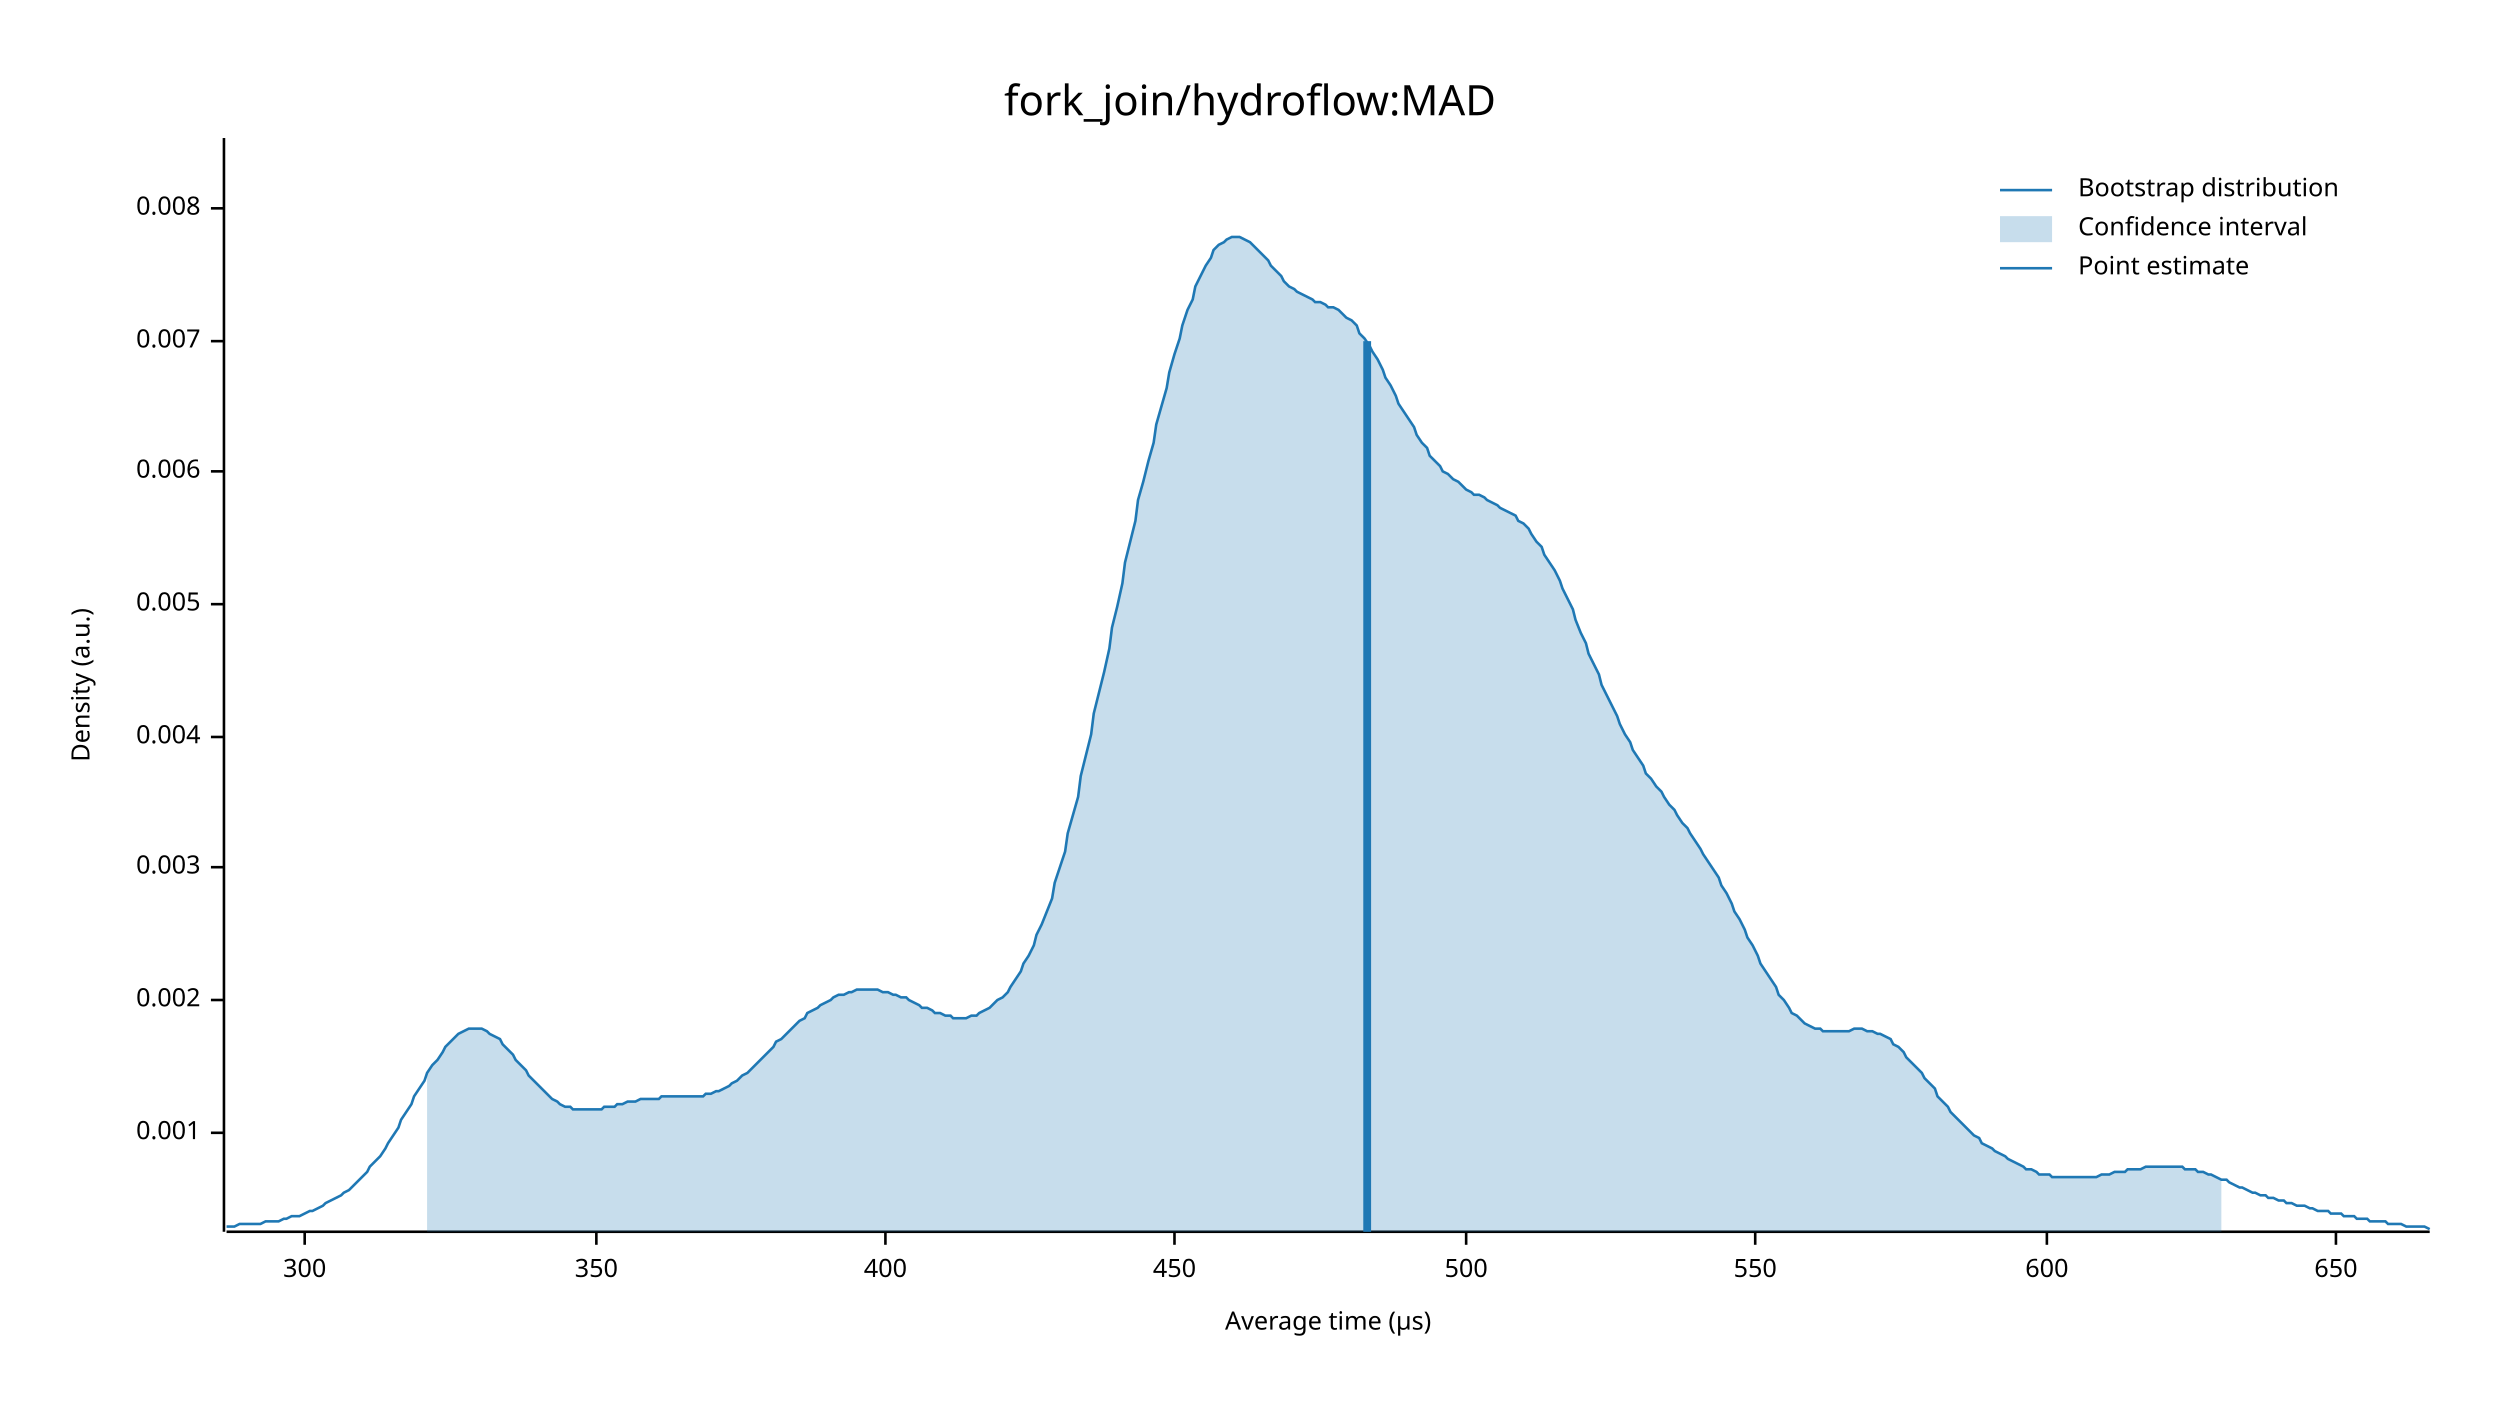
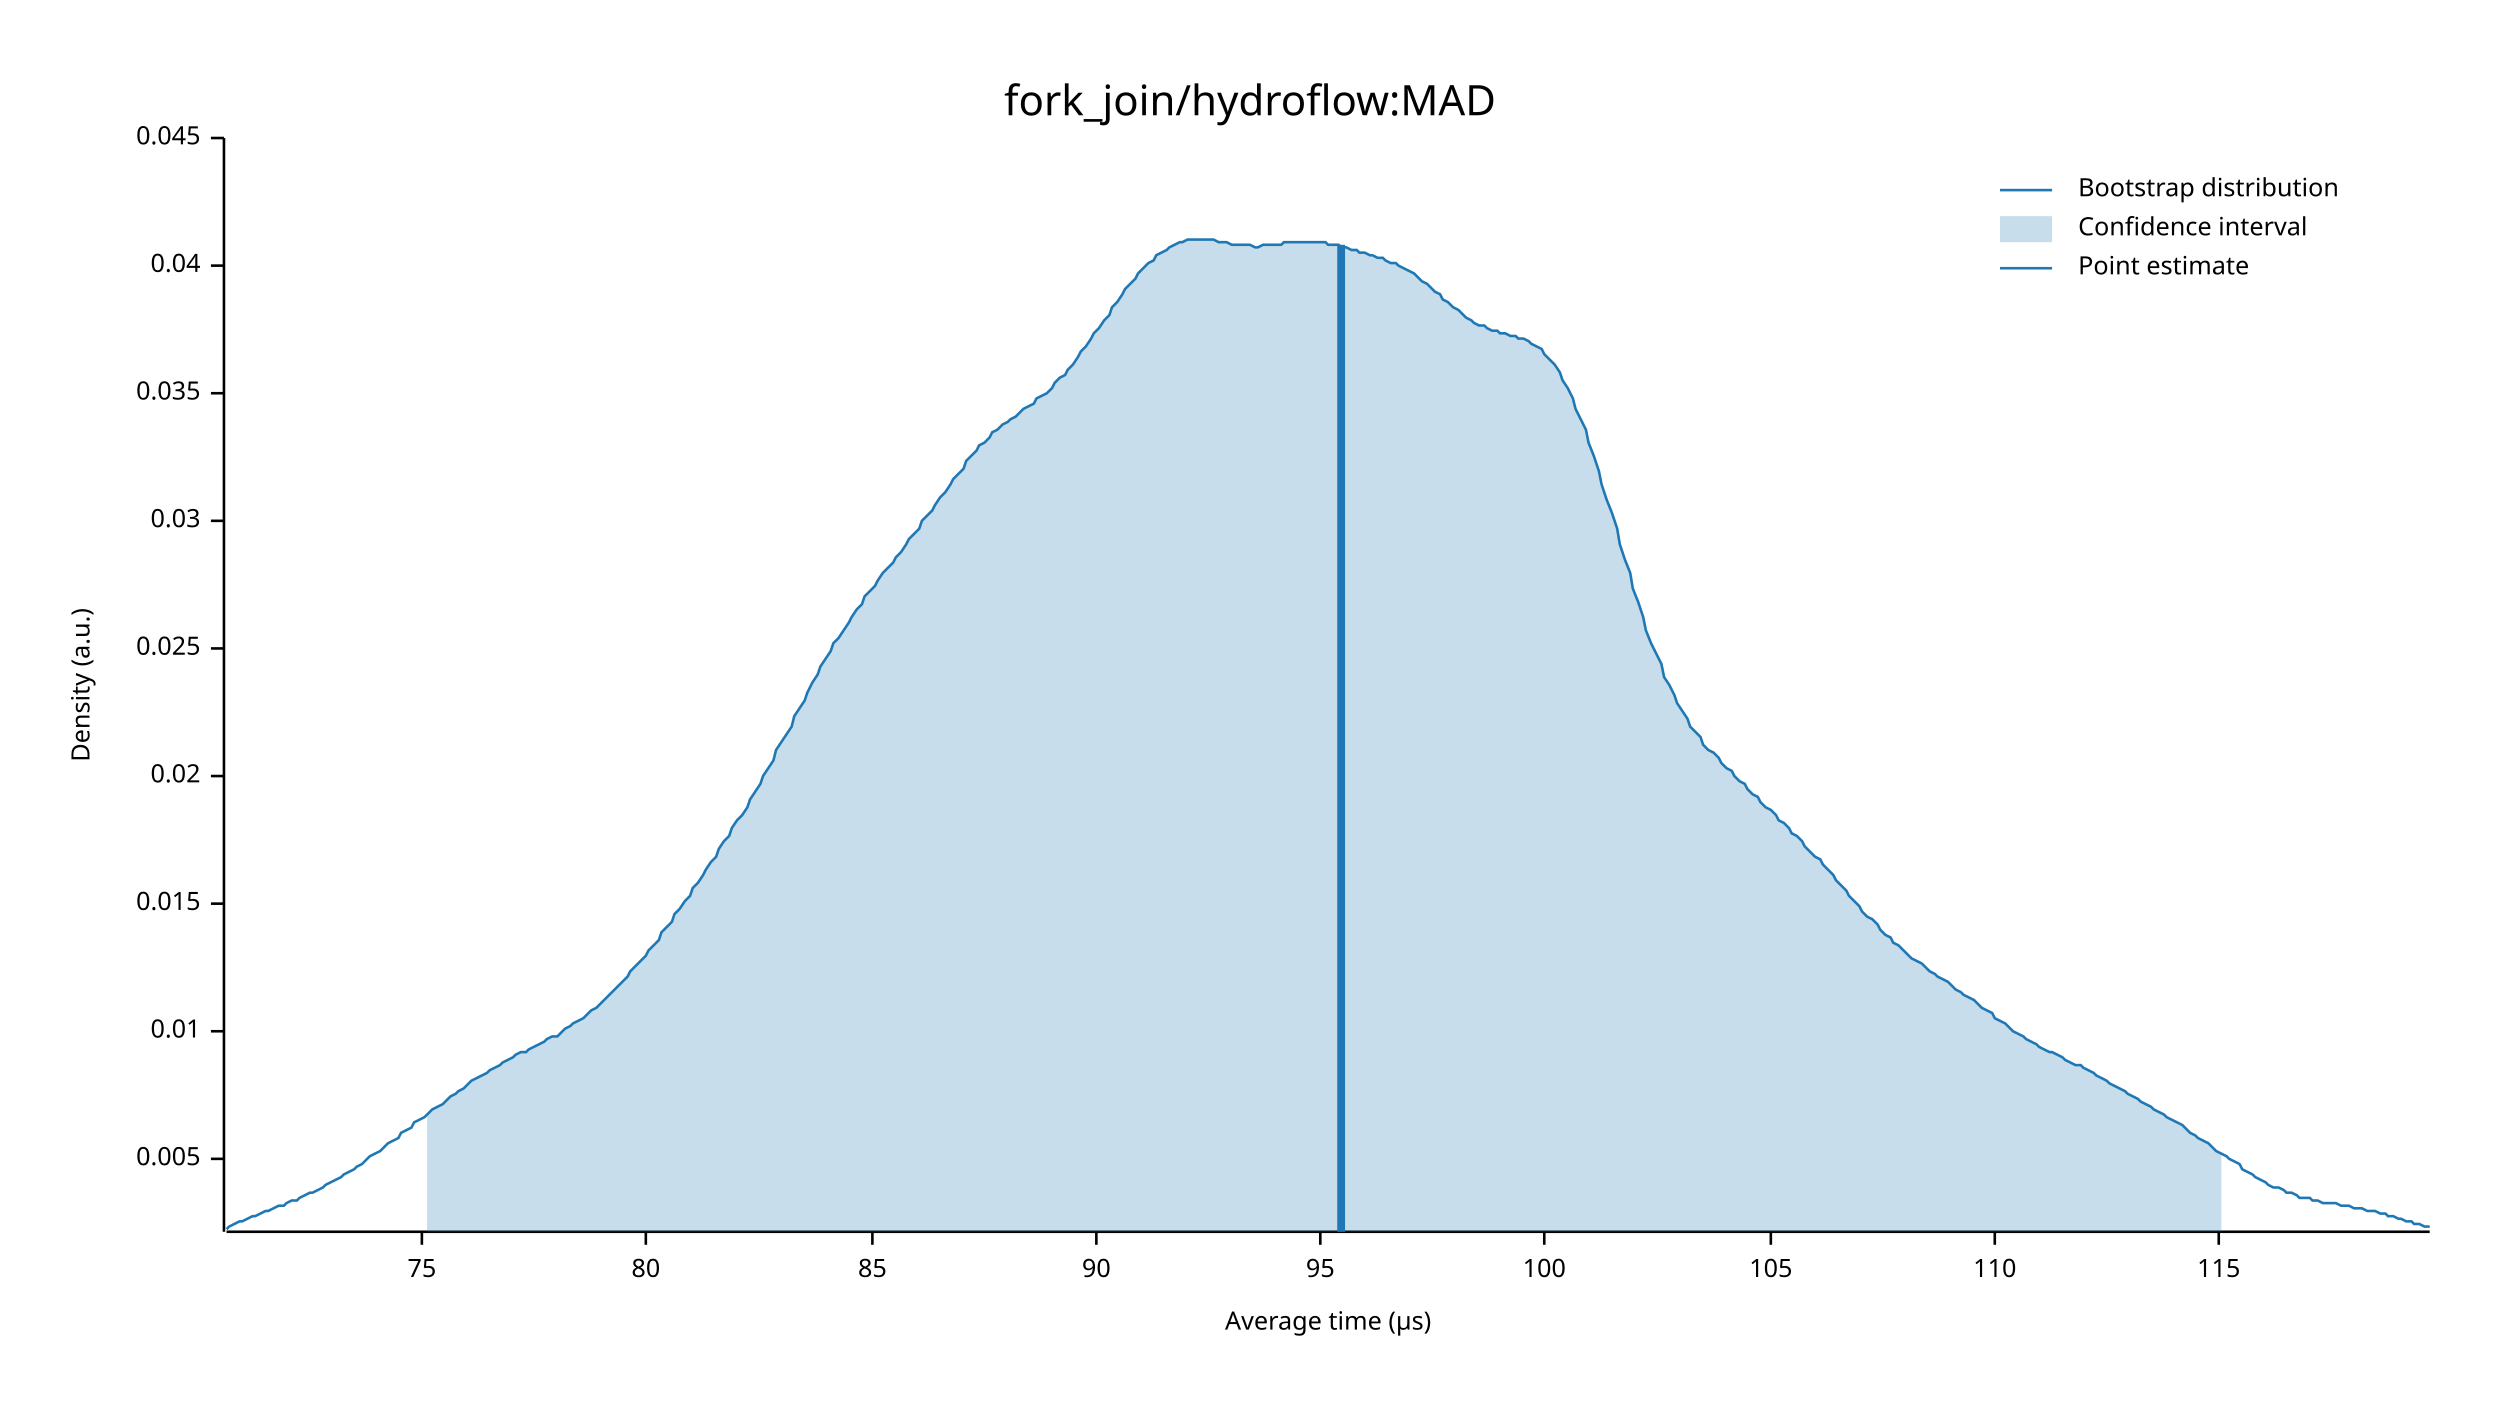
<svg xmlns="http://www.w3.org/2000/svg" width="960" height="540" viewBox="0 0 960 540">
  <text x="480" y="32" dy="0.76em" text-anchor="middle" font-family="sans-serif" font-size="16.129" opacity="1" fill="#000000">
fork_join/hydroflow:MAD
</text>
  <text x="27" y="263" dy="0.76em" text-anchor="middle" font-family="sans-serif" font-size="9.677" opacity="1" fill="#000000" transform="rotate(270, 27, 263)">
Density (a.u.)
</text>
  <text x="510" y="513" dy="-0.5ex" text-anchor="middle" font-family="sans-serif" font-size="9.677" opacity="1" fill="#000000">
Average time (µs)
</text>
  <polyline fill="none" opacity="1" stroke="#000000" stroke-width="1" points="86,53 86,473 " />
-   <text x="77" y="435" dy="0.5ex" text-anchor="end" font-family="sans-serif" font-size="9.677" opacity="1" fill="#000000">
- 0.001
- </text>
-   <polyline fill="none" opacity="1" stroke="#000000" stroke-width="1" points="81,435 86,435 " />
-   <text x="77" y="384" dy="0.5ex" text-anchor="end" font-family="sans-serif" font-size="9.677" opacity="1" fill="#000000">
- 0.002
- </text>
-   <polyline fill="none" opacity="1" stroke="#000000" stroke-width="1" points="81,384 86,384 " />
-   <text x="77" y="333" dy="0.5ex" text-anchor="end" font-family="sans-serif" font-size="9.677" opacity="1" fill="#000000">
- 0.003
- </text>
-   <polyline fill="none" opacity="1" stroke="#000000" stroke-width="1" points="81,333 86,333 " />
-   <text x="77" y="283" dy="0.5ex" text-anchor="end" font-family="sans-serif" font-size="9.677" opacity="1" fill="#000000">
- 0.004
- </text>
-   <polyline fill="none" opacity="1" stroke="#000000" stroke-width="1" points="81,283 86,283 " />
-   <text x="77" y="232" dy="0.5ex" text-anchor="end" font-family="sans-serif" font-size="9.677" opacity="1" fill="#000000">
+   <text x="77" y="445" dy="0.5ex" text-anchor="end" font-family="sans-serif" font-size="9.677" opacity="1" fill="#000000">
0.005
</text>
-   <polyline fill="none" opacity="1" stroke="#000000" stroke-width="1" points="81,232 86,232 " />
-   <text x="77" y="181" dy="0.5ex" text-anchor="end" font-family="sans-serif" font-size="9.677" opacity="1" fill="#000000">
- 0.006
+   <polyline fill="none" opacity="1" stroke="#000000" stroke-width="1" points="81,445 86,445 " />
+   <text x="77" y="396" dy="0.5ex" text-anchor="end" font-family="sans-serif" font-size="9.677" opacity="1" fill="#000000">
+ 0.01
</text>
-   <polyline fill="none" opacity="1" stroke="#000000" stroke-width="1" points="81,181 86,181 " />
-   <text x="77" y="131" dy="0.5ex" text-anchor="end" font-family="sans-serif" font-size="9.677" opacity="1" fill="#000000">
- 0.007
+   <polyline fill="none" opacity="1" stroke="#000000" stroke-width="1" points="81,396 86,396 " />
+   <text x="77" y="347" dy="0.5ex" text-anchor="end" font-family="sans-serif" font-size="9.677" opacity="1" fill="#000000">
+ 0.015
</text>
-   <polyline fill="none" opacity="1" stroke="#000000" stroke-width="1" points="81,131 86,131 " />
-   <text x="77" y="80" dy="0.5ex" text-anchor="end" font-family="sans-serif" font-size="9.677" opacity="1" fill="#000000">
- 0.008
+   <polyline fill="none" opacity="1" stroke="#000000" stroke-width="1" points="81,347 86,347 " />
+   <text x="77" y="298" dy="0.5ex" text-anchor="end" font-family="sans-serif" font-size="9.677" opacity="1" fill="#000000">
+ 0.02
</text>
-   <polyline fill="none" opacity="1" stroke="#000000" stroke-width="1" points="81,80 86,80 " />
+   <polyline fill="none" opacity="1" stroke="#000000" stroke-width="1" points="81,298 86,298 " />
+   <text x="77" y="249" dy="0.5ex" text-anchor="end" font-family="sans-serif" font-size="9.677" opacity="1" fill="#000000">
+ 0.025
+ </text>
+   <polyline fill="none" opacity="1" stroke="#000000" stroke-width="1" points="81,249 86,249 " />
+   <text x="77" y="200" dy="0.5ex" text-anchor="end" font-family="sans-serif" font-size="9.677" opacity="1" fill="#000000">
+ 0.03
+ </text>
+   <polyline fill="none" opacity="1" stroke="#000000" stroke-width="1" points="81,200 86,200 " />
+   <text x="77" y="151" dy="0.5ex" text-anchor="end" font-family="sans-serif" font-size="9.677" opacity="1" fill="#000000">
+ 0.035
+ </text>
+   <polyline fill="none" opacity="1" stroke="#000000" stroke-width="1" points="81,151 86,151 " />
+   <text x="77" y="102" dy="0.5ex" text-anchor="end" font-family="sans-serif" font-size="9.677" opacity="1" fill="#000000">
+ 0.04
+ </text>
+   <polyline fill="none" opacity="1" stroke="#000000" stroke-width="1" points="81,102 86,102 " />
+   <text x="77" y="53" dy="0.5ex" text-anchor="end" font-family="sans-serif" font-size="9.677" opacity="1" fill="#000000">
+ 0.045
+ </text>
+   <polyline fill="none" opacity="1" stroke="#000000" stroke-width="1" points="81,53 86,53 " />
  <polyline fill="none" opacity="1" stroke="#000000" stroke-width="1" points="87,473 933,473 " />
-   <text x="117" y="483" dy="0.76em" text-anchor="middle" font-family="sans-serif" font-size="9.677" opacity="1" fill="#000000">
- 300
+   <text x="162" y="483" dy="0.76em" text-anchor="middle" font-family="sans-serif" font-size="9.677" opacity="1" fill="#000000">
+ 75
</text>
-   <polyline fill="none" opacity="1" stroke="#000000" stroke-width="1" points="117,473 117,478 " />
-   <text x="229" y="483" dy="0.76em" text-anchor="middle" font-family="sans-serif" font-size="9.677" opacity="1" fill="#000000">
- 350
+   <polyline fill="none" opacity="1" stroke="#000000" stroke-width="1" points="162,473 162,478 " />
+   <text x="248" y="483" dy="0.76em" text-anchor="middle" font-family="sans-serif" font-size="9.677" opacity="1" fill="#000000">
+ 80
</text>
-   <polyline fill="none" opacity="1" stroke="#000000" stroke-width="1" points="229,473 229,478 " />
-   <text x="340" y="483" dy="0.76em" text-anchor="middle" font-family="sans-serif" font-size="9.677" opacity="1" fill="#000000">
- 400
+   <polyline fill="none" opacity="1" stroke="#000000" stroke-width="1" points="248,473 248,478 " />
+   <text x="335" y="483" dy="0.76em" text-anchor="middle" font-family="sans-serif" font-size="9.677" opacity="1" fill="#000000">
+ 85
</text>
-   <polyline fill="none" opacity="1" stroke="#000000" stroke-width="1" points="340,473 340,478 " />
-   <text x="451" y="483" dy="0.76em" text-anchor="middle" font-family="sans-serif" font-size="9.677" opacity="1" fill="#000000">
- 450
+   <polyline fill="none" opacity="1" stroke="#000000" stroke-width="1" points="335,473 335,478 " />
+   <text x="421" y="483" dy="0.76em" text-anchor="middle" font-family="sans-serif" font-size="9.677" opacity="1" fill="#000000">
+ 90
</text>
-   <polyline fill="none" opacity="1" stroke="#000000" stroke-width="1" points="451,473 451,478 " />
-   <text x="563" y="483" dy="0.76em" text-anchor="middle" font-family="sans-serif" font-size="9.677" opacity="1" fill="#000000">
- 500
+   <polyline fill="none" opacity="1" stroke="#000000" stroke-width="1" points="421,473 421,478 " />
+   <text x="507" y="483" dy="0.76em" text-anchor="middle" font-family="sans-serif" font-size="9.677" opacity="1" fill="#000000">
+ 95
</text>
-   <polyline fill="none" opacity="1" stroke="#000000" stroke-width="1" points="563,473 563,478 " />
-   <text x="674" y="483" dy="0.76em" text-anchor="middle" font-family="sans-serif" font-size="9.677" opacity="1" fill="#000000">
- 550
+   <polyline fill="none" opacity="1" stroke="#000000" stroke-width="1" points="507,473 507,478 " />
+   <text x="593" y="483" dy="0.76em" text-anchor="middle" font-family="sans-serif" font-size="9.677" opacity="1" fill="#000000">
+ 100
</text>
-   <polyline fill="none" opacity="1" stroke="#000000" stroke-width="1" points="674,473 674,478 " />
-   <text x="786" y="483" dy="0.76em" text-anchor="middle" font-family="sans-serif" font-size="9.677" opacity="1" fill="#000000">
- 600
+   <polyline fill="none" opacity="1" stroke="#000000" stroke-width="1" points="593,473 593,478 " />
+   <text x="680" y="483" dy="0.76em" text-anchor="middle" font-family="sans-serif" font-size="9.677" opacity="1" fill="#000000">
+ 105
</text>
-   <polyline fill="none" opacity="1" stroke="#000000" stroke-width="1" points="786,473 786,478 " />
-   <text x="897" y="483" dy="0.76em" text-anchor="middle" font-family="sans-serif" font-size="9.677" opacity="1" fill="#000000">
- 650
+   <polyline fill="none" opacity="1" stroke="#000000" stroke-width="1" points="680,473 680,478 " />
+   <text x="766" y="483" dy="0.76em" text-anchor="middle" font-family="sans-serif" font-size="9.677" opacity="1" fill="#000000">
+ 110
</text>
-   <polyline fill="none" opacity="1" stroke="#000000" stroke-width="1" points="897,473 897,478 " />
-   <polyline fill="none" opacity="1" stroke="#1F78B4" stroke-width="1" points="87,471 88,471 90,471 92,470 93,470 95,470 97,470 98,470 100,470 102,469 103,469 105,469 107,469 109,468 110,468 112,467 114,467 115,467 117,466 119,465 120,465 122,464 124,463 125,462 127,461 129,460 131,459 132,458 134,457 136,455 137,454 139,452 141,450 142,448 144,446 146,444 148,441 149,439 151,436 153,433 154,430 156,427 158,424 159,421 161,418 163,415 164,412 166,409 168,407 170,404 171,402 173,400 175,398 176,397 178,396 180,395 181,395 183,395 185,395 187,396 188,397 190,398 192,399 193,401 195,403 197,405 198,407 200,409 202,411 203,413 205,415 207,417 209,419 210,420 212,422 214,423 215,424 217,425 219,425 220,426 222,426 224,426 226,426 227,426 229,426 231,426 232,425 234,425 236,425 237,424 239,424 241,423 242,423 244,423 246,422 248,422 249,422 251,422 253,422 254,421 256,421 258,421 259,421 261,421 263,421 265,421 266,421 268,421 270,421 271,420 273,420 275,419 276,419 278,418 280,417 281,416 283,415 285,413 287,412 288,411 290,409 292,407 293,406 295,404 297,402 298,400 300,399 302,397 304,395 305,394 307,392 309,391 310,389 312,388 314,387 315,386 317,385 319,384 320,383 322,382 324,382 326,381 327,381 329,380 331,380 332,380 334,380 336,380 337,380 339,381 341,381 343,382 344,382 346,383 348,383 349,384 351,385 353,386 354,387 356,387 358,388 359,389 361,389 363,390 365,390 366,391 368,391 370,391 371,391 373,390 375,390 376,389 378,388 380,387 381,386 383,384 385,383 387,381 388,379 390,376 392,373 393,370 395,367 397,363 398,359 400,355 402,350 404,345 405,339 407,333 409,327 410,320 412,313 414,306 415,298 417,290 419,282 420,274 422,266 424,258 426,249 427,241 429,233 431,224 432,216 434,208 436,200 437,192 439,185 441,177 443,170 444,163 446,156 448,149 449,143 451,136 453,130 454,125 456,119 458,115 459,110 461,106 463,102 465,99 466,96 468,94 470,93 471,92 473,91 475,91 476,91 478,92 480,93 482,95 483,96 485,98 487,100 488,102 490,104 492,106 493,108 495,110 497,111 498,112 500,113 502,114 504,115 505,116 507,116 509,117 510,118 512,118 514,119 515,120 517,122 519,123 521,125 522,128 524,130 526,133 527,135 529,138 531,142 532,145 534,148 536,152 537,155 539,158 541,161 543,164 544,167 546,170 548,172 549,175 551,177 553,179 554,181 556,182 558,184 560,185 561,186 563,188 565,189 566,190 568,190 570,191 571,192 573,193 575,194 576,195 578,196 580,197 582,198 583,200 585,201 587,203 588,205 590,208 592,210 593,213 595,216 597,219 599,223 600,226 602,230 604,234 605,238 607,243 609,247 610,251 612,255 614,259 615,263 617,267 619,271 621,275 622,278 624,282 626,285 627,288 629,291 631,294 632,297 634,299 636,302 638,304 639,306 641,309 643,311 644,313 646,316 648,318 649,320 651,323 653,326 654,328 656,331 658,334 660,337 661,340 663,343 665,347 666,350 668,353 670,357 671,360 673,363 675,367 676,370 678,373 680,376 682,379 683,382 685,384 687,387 688,389 690,390 692,392 693,393 695,394 697,395 699,395 700,396 702,396 704,396 705,396 707,396 709,396 710,396 712,395 714,395 715,395 717,396 719,396 721,397 722,397 724,398 726,399 727,401 729,402 731,404 732,406 734,408 736,410 738,412 739,414 741,416 743,418 744,421 746,423 748,425 749,427 751,429 753,431 754,432 756,434 758,436 760,437 761,439 763,440 765,441 766,442 768,443 770,444 771,445 773,446 775,447 777,448 778,449 780,449 782,450 783,451 785,451 787,451 788,452 790,452 792,452 793,452 795,452 797,452 799,452 800,452 802,452 804,452 805,452 807,451 809,451 810,451 812,450 814,450 816,450 817,449 819,449 821,449 822,449 824,448 826,448 827,448 829,448 831,448 832,448 834,448 836,448 838,448 839,449 841,449 843,449 844,450 846,450 848,451 849,451 851,452 853,453 855,453 856,454 858,455 860,456 861,456 863,457 865,458 866,458 868,459 870,459 871,460 873,460 875,461 877,461 878,462 880,462 882,463 883,463 885,463 887,464 888,464 890,465 892,465 894,465 895,466 897,466 899,466 900,467 902,467 904,467 905,468 907,468 909,468 910,469 912,469 914,469 916,469 917,470 919,470 921,470 922,470 924,471 926,471 927,471 929,471 931,471 933,472 " />
-   <polygon opacity="0.25" fill="#1F78B4" points="164,412 166,409 168,407 170,404 171,402 173,400 175,398 176,397 178,396 180,395 181,395 183,395 185,395 187,396 188,397 190,398 192,399 193,401 195,403 197,405 198,407 200,409 202,411 203,413 205,415 207,417 209,419 210,420 212,422 214,423 215,424 217,425 219,425 220,426 222,426 224,426 226,426 227,426 229,426 231,426 232,425 234,425 236,425 237,424 239,424 241,423 242,423 244,423 246,422 248,422 249,422 251,422 253,422 254,421 256,421 258,421 259,421 261,421 263,421 265,421 266,421 268,421 270,421 271,420 273,420 275,419 276,419 278,418 280,417 281,416 283,415 285,413 287,412 288,411 290,409 292,407 293,406 295,404 297,402 298,400 300,399 302,397 304,395 305,394 307,392 309,391 310,389 312,388 314,387 315,386 317,385 319,384 320,383 322,382 324,382 326,381 327,381 329,380 331,380 332,380 334,380 336,380 337,380 339,381 341,381 343,382 344,382 346,383 348,383 349,384 351,385 353,386 354,387 356,387 358,388 359,389 361,389 363,390 365,390 366,391 368,391 370,391 371,391 373,390 375,390 376,389 378,388 380,387 381,386 383,384 385,383 387,381 388,379 390,376 392,373 393,370 395,367 397,363 398,359 400,355 402,350 404,345 405,339 407,333 409,327 410,320 412,313 414,306 415,298 417,290 419,282 420,274 422,266 424,258 426,249 427,241 429,233 431,224 432,216 434,208 436,200 437,192 439,185 441,177 443,170 444,163 446,156 448,149 449,143 451,136 453,130 454,125 456,119 458,115 459,110 461,106 463,102 465,99 466,96 468,94 470,93 471,92 473,91 475,91 476,91 478,92 480,93 482,95 483,96 485,98 487,100 488,102 490,104 492,106 493,108 495,110 497,111 498,112 500,113 502,114 504,115 505,116 507,116 509,117 510,118 512,118 514,119 515,120 517,122 519,123 521,125 522,128 524,130 526,133 527,135 529,138 531,142 532,145 534,148 536,152 537,155 539,158 541,161 543,164 544,167 546,170 548,172 549,175 551,177 553,179 554,181 556,182 558,184 560,185 561,186 563,188 565,189 566,190 568,190 570,191 571,192 573,193 575,194 576,195 578,196 580,197 582,198 583,200 585,201 587,203 588,205 590,208 592,210 593,213 595,216 597,219 599,223 600,226 602,230 604,234 605,238 607,243 609,247 610,251 612,255 614,259 615,263 617,267 619,271 621,275 622,278 624,282 626,285 627,288 629,291 631,294 632,297 634,299 636,302 638,304 639,306 641,309 643,311 644,313 646,316 648,318 649,320 651,323 653,326 654,328 656,331 658,334 660,337 661,340 663,343 665,347 666,350 668,353 670,357 671,360 673,363 675,367 676,370 678,373 680,376 682,379 683,382 685,384 687,387 688,389 690,390 692,392 693,393 695,394 697,395 699,395 700,396 702,396 704,396 705,396 707,396 709,396 710,396 712,395 714,395 715,395 717,396 719,396 721,397 722,397 724,398 726,399 727,401 729,402 731,404 732,406 734,408 736,410 738,412 739,414 741,416 743,418 744,421 746,423 748,425 749,427 751,429 753,431 754,432 756,434 758,436 760,437 761,439 763,440 765,441 766,442 768,443 770,444 771,445 773,446 775,447 777,448 778,449 780,449 782,450 783,451 785,451 787,451 788,452 790,452 792,452 793,452 795,452 797,452 799,452 800,452 802,452 804,452 805,452 807,451 809,451 810,451 812,450 814,450 816,450 817,449 819,449 821,449 822,449 824,448 826,448 827,448 829,448 831,448 832,448 834,448 836,448 838,448 839,449 841,449 843,449 844,450 846,450 848,451 849,451 851,452 853,453 853,473 164,473 " />
-   <polyline fill="none" opacity="1" stroke="#1F78B4" stroke-width="3" points="525,473 525,131 " />
+   <polyline fill="none" opacity="1" stroke="#000000" stroke-width="1" points="766,473 766,478 " />
+   <text x="852" y="483" dy="0.76em" text-anchor="middle" font-family="sans-serif" font-size="9.677" opacity="1" fill="#000000">
+ 115
+ </text>
+   <polyline fill="none" opacity="1" stroke="#000000" stroke-width="1" points="852,473 852,478 " />
+   <polyline fill="none" opacity="1" stroke="#1F78B4" stroke-width="1" points="87,472 88,471 90,470 92,469 93,469 95,468 97,467 98,467 100,466 102,465 103,465 105,464 107,463 109,463 110,462 112,461 114,461 115,460 117,459 119,458 120,458 122,457 124,456 125,455 127,454 129,453 131,452 132,451 134,450 136,449 137,448 139,447 141,445 142,444 144,443 146,442 148,440 149,439 151,438 153,437 154,435 156,434 158,433 159,431 161,430 163,429 164,428 166,426 168,425 170,424 171,423 173,421 175,420 176,419 178,418 180,416 181,415 183,414 185,413 187,412 188,411 190,410 192,409 193,408 195,407 197,406 198,405 200,404 202,404 203,403 205,402 207,401 209,400 210,399 212,398 214,398 215,397 217,395 219,394 220,393 222,392 224,391 226,389 227,388 229,387 231,385 232,384 234,382 236,380 237,379 239,377 241,375 242,373 244,371 246,369 248,367 249,365 251,363 253,361 254,358 256,356 258,354 259,351 261,349 263,346 265,344 266,341 268,339 270,336 271,334 273,331 275,329 276,326 278,323 280,321 281,318 283,315 285,313 287,310 288,307 290,304 292,301 293,298 295,295 297,292 298,288 300,285 302,282 304,279 305,275 307,272 309,269 310,266 312,262 314,259 315,256 317,253 319,250 320,247 322,245 324,242 326,239 327,237 329,234 331,232 332,229 334,227 336,225 337,223 339,220 341,218 343,216 344,214 346,212 348,209 349,207 351,205 353,203 354,200 356,198 358,196 359,194 361,191 363,189 365,186 366,184 368,182 370,180 371,177 373,175 375,173 376,171 378,170 380,168 381,166 383,165 385,163 387,162 388,161 390,160 392,158 393,157 395,156 397,155 398,153 400,152 402,151 404,149 405,147 407,145 409,144 410,142 412,140 414,137 415,135 417,133 419,130 420,128 422,126 424,123 426,121 427,118 429,116 431,113 432,111 434,109 436,107 437,105 439,103 441,101 443,100 444,98 446,97 448,96 449,95 451,94 453,93 454,93 456,92 458,92 459,92 461,92 463,92 465,92 466,92 468,93 470,93 471,93 473,94 475,94 476,94 478,94 480,94 482,95 483,95 485,94 487,94 488,94 490,94 492,94 493,93 495,93 497,93 498,93 500,93 502,93 504,93 505,93 507,93 509,93 510,94 512,94 514,94 515,95 517,95 519,96 521,96 522,97 524,97 526,98 527,98 529,99 531,99 532,100 534,101 536,101 537,102 539,103 541,104 543,105 544,106 546,108 548,109 549,110 551,112 553,113 554,115 556,116 558,118 560,119 561,120 563,122 565,123 566,124 568,125 570,125 571,126 573,127 575,127 576,128 578,128 580,129 582,129 583,130 585,130 587,131 588,132 590,133 592,134 593,136 595,138 597,140 599,143 600,146 602,149 604,153 605,157 607,161 609,165 610,170 612,175 614,181 615,186 617,192 619,197 621,203 622,209 624,215 626,220 627,226 629,231 631,237 632,242 634,247 636,251 638,255 639,260 641,263 643,267 644,270 646,273 648,276 649,279 651,281 653,283 654,286 656,288 658,289 660,291 661,293 663,295 665,296 666,298 668,300 670,301 671,303 673,305 675,306 676,308 678,310 680,311 682,313 683,315 685,316 687,318 688,320 690,321 692,323 693,325 695,327 697,329 699,330 700,332 702,334 704,336 705,338 707,340 709,342 710,344 712,346 714,348 715,350 717,352 719,353 721,355 722,357 724,359 726,360 727,362 729,363 731,365 732,366 734,368 736,369 738,370 739,371 741,373 743,374 744,375 746,376 748,377 749,378 751,380 753,381 754,382 756,383 758,384 760,386 761,387 763,388 765,389 766,391 768,392 770,393 771,394 773,396 775,397 777,398 778,399 780,400 782,401 783,402 785,403 787,404 788,404 790,405 792,406 793,407 795,408 797,409 799,409 800,410 802,411 804,412 805,413 807,414 809,415 810,416 812,417 814,418 816,419 817,420 819,421 821,422 822,423 824,424 826,425 827,426 829,427 831,428 832,429 834,430 836,431 838,432 839,433 841,435 843,436 844,437 846,438 848,439 849,440 851,442 853,443 855,444 856,445 858,446 860,447 861,449 863,450 865,451 866,452 868,453 870,454 871,455 873,456 875,456 877,457 878,458 880,458 882,459 883,460 885,460 887,460 888,461 890,461 892,462 894,462 895,462 897,462 899,463 900,463 902,463 904,464 905,464 907,464 909,465 910,465 912,465 914,466 916,466 917,467 919,467 921,468 922,468 924,469 926,469 927,470 929,470 931,471 933,471 " />
+   <polygon opacity="0.25" fill="#1F78B4" points="164,428 166,426 168,425 170,424 171,423 173,421 175,420 176,419 178,418 180,416 181,415 183,414 185,413 187,412 188,411 190,410 192,409 193,408 195,407 197,406 198,405 200,404 202,404 203,403 205,402 207,401 209,400 210,399 212,398 214,398 215,397 217,395 219,394 220,393 222,392 224,391 226,389 227,388 229,387 231,385 232,384 234,382 236,380 237,379 239,377 241,375 242,373 244,371 246,369 248,367 249,365 251,363 253,361 254,358 256,356 258,354 259,351 261,349 263,346 265,344 266,341 268,339 270,336 271,334 273,331 275,329 276,326 278,323 280,321 281,318 283,315 285,313 287,310 288,307 290,304 292,301 293,298 295,295 297,292 298,288 300,285 302,282 304,279 305,275 307,272 309,269 310,266 312,262 314,259 315,256 317,253 319,250 320,247 322,245 324,242 326,239 327,237 329,234 331,232 332,229 334,227 336,225 337,223 339,220 341,218 343,216 344,214 346,212 348,209 349,207 351,205 353,203 354,200 356,198 358,196 359,194 361,191 363,189 365,186 366,184 368,182 370,180 371,177 373,175 375,173 376,171 378,170 380,168 381,166 383,165 385,163 387,162 388,161 390,160 392,158 393,157 395,156 397,155 398,153 400,152 402,151 404,149 405,147 407,145 409,144 410,142 412,140 414,137 415,135 417,133 419,130 420,128 422,126 424,123 426,121 427,118 429,116 431,113 432,111 434,109 436,107 437,105 439,103 441,101 443,100 444,98 446,97 448,96 449,95 451,94 453,93 454,93 456,92 458,92 459,92 461,92 463,92 465,92 466,92 468,93 470,93 471,93 473,94 475,94 476,94 478,94 480,94 482,95 483,95 485,94 487,94 488,94 490,94 492,94 493,93 495,93 497,93 498,93 500,93 502,93 504,93 505,93 507,93 509,93 510,94 512,94 514,94 515,95 517,95 519,96 521,96 522,97 524,97 526,98 527,98 529,99 531,99 532,100 534,101 536,101 537,102 539,103 541,104 543,105 544,106 546,108 548,109 549,110 551,112 553,113 554,115 556,116 558,118 560,119 561,120 563,122 565,123 566,124 568,125 570,125 571,126 573,127 575,127 576,128 578,128 580,129 582,129 583,130 585,130 587,131 588,132 590,133 592,134 593,136 595,138 597,140 599,143 600,146 602,149 604,153 605,157 607,161 609,165 610,170 612,175 614,181 615,186 617,192 619,197 621,203 622,209 624,215 626,220 627,226 629,231 631,237 632,242 634,247 636,251 638,255 639,260 641,263 643,267 644,270 646,273 648,276 649,279 651,281 653,283 654,286 656,288 658,289 660,291 661,293 663,295 665,296 666,298 668,300 670,301 671,303 673,305 675,306 676,308 678,310 680,311 682,313 683,315 685,316 687,318 688,320 690,321 692,323 693,325 695,327 697,329 699,330 700,332 702,334 704,336 705,338 707,340 709,342 710,344 712,346 714,348 715,350 717,352 719,353 721,355 722,357 724,359 726,360 727,362 729,363 731,365 732,366 734,368 736,369 738,370 739,371 741,373 743,374 744,375 746,376 748,377 749,378 751,380 753,381 754,382 756,383 758,384 760,386 761,387 763,388 765,389 766,391 768,392 770,393 771,394 773,396 775,397 777,398 778,399 780,400 782,401 783,402 785,403 787,404 788,404 790,405 792,406 793,407 795,408 797,409 799,409 800,410 802,411 804,412 805,413 807,414 809,415 810,416 812,417 814,418 816,419 817,420 819,421 821,422 822,423 824,424 826,425 827,426 829,427 831,428 832,429 834,430 836,431 838,432 839,433 841,435 843,436 844,437 846,438 848,439 849,440 851,442 853,443 853,473 164,473 " />
+   <polyline fill="none" opacity="1" stroke="#1F78B4" stroke-width="3" points="515,473 515,94 " />
  <text x="798" y="68" dy="0.76em" text-anchor="start" font-family="sans-serif" font-size="9.677" opacity="1" fill="#000000">
Bootstrap distribution
</text>
  <text x="798" y="83" dy="0.76em" text-anchor="start" font-family="sans-serif" font-size="9.677" opacity="1" fill="#000000">
Confidence interval
</text>
  <text x="798" y="98" dy="0.76em" text-anchor="start" font-family="sans-serif" font-size="9.677" opacity="1" fill="#000000">
Point estimate
</text>
  <polyline fill="none" opacity="1" stroke="#1F78B4" stroke-width="1" points="768,73 788,73 " />
  <rect x="768" y="83" width="20" height="10" opacity="0.25" fill="#1F78B4" stroke="none" />
  <polyline fill="none" opacity="1" stroke="#1F78B4" stroke-width="1" points="768,103 788,103 " />
</svg>
